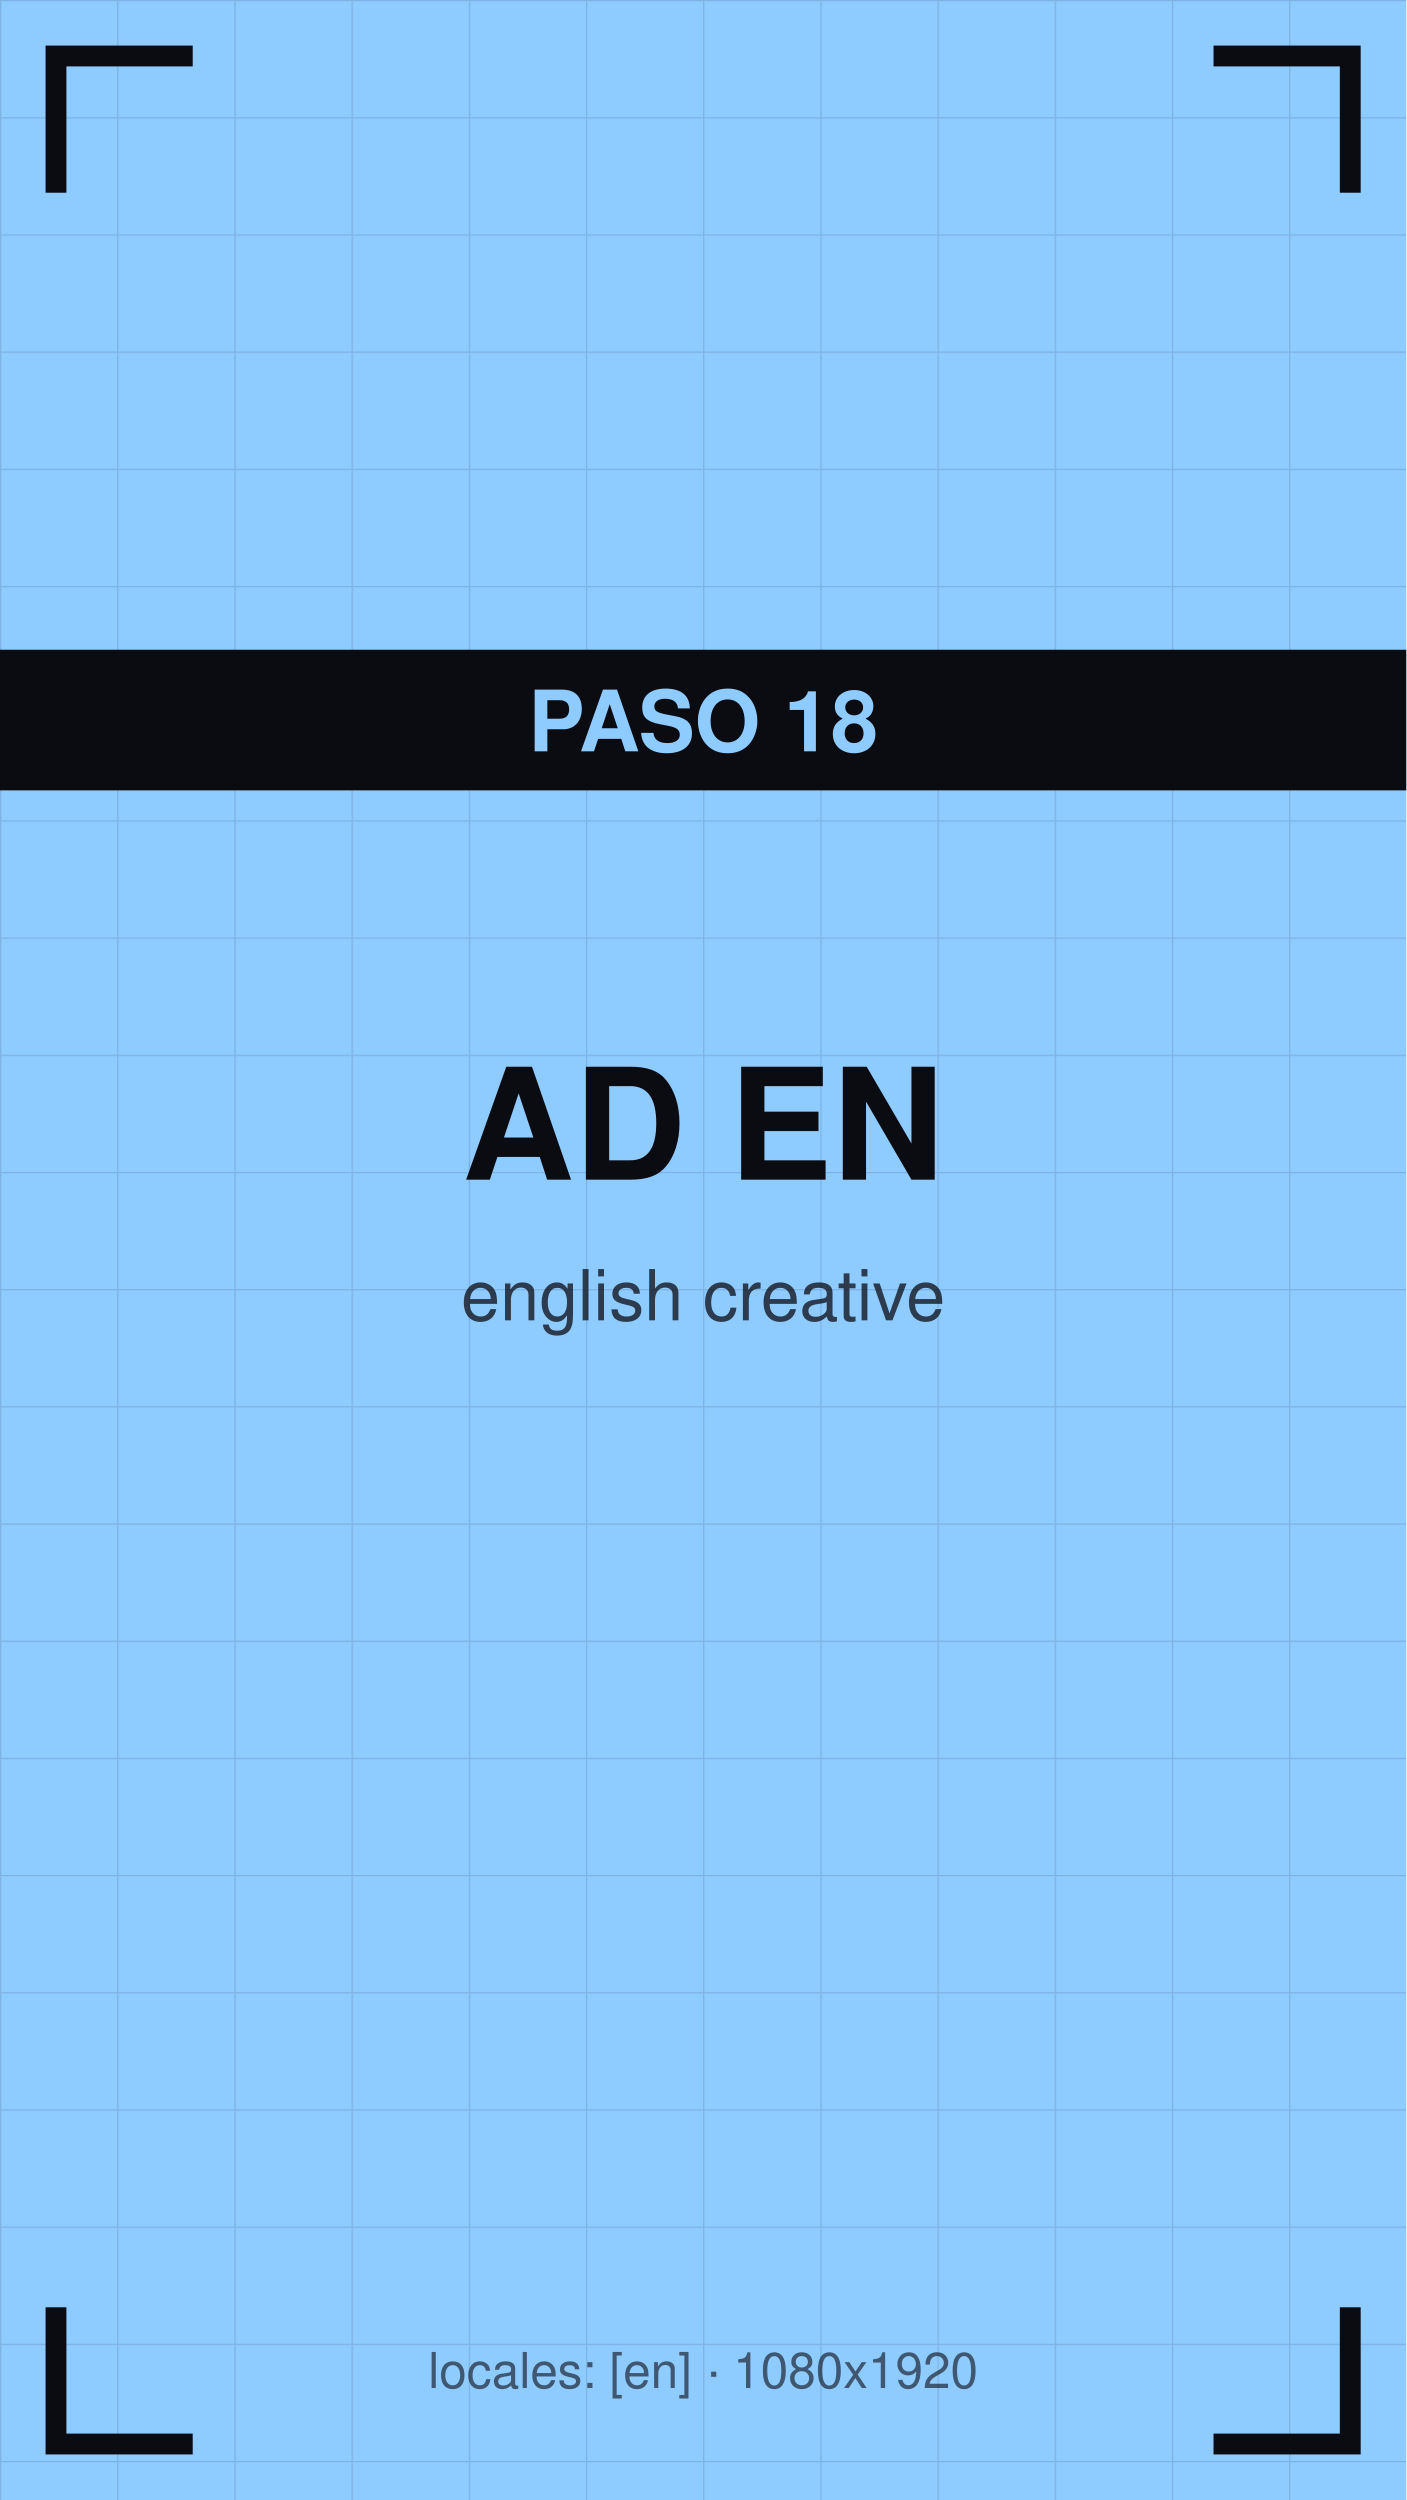
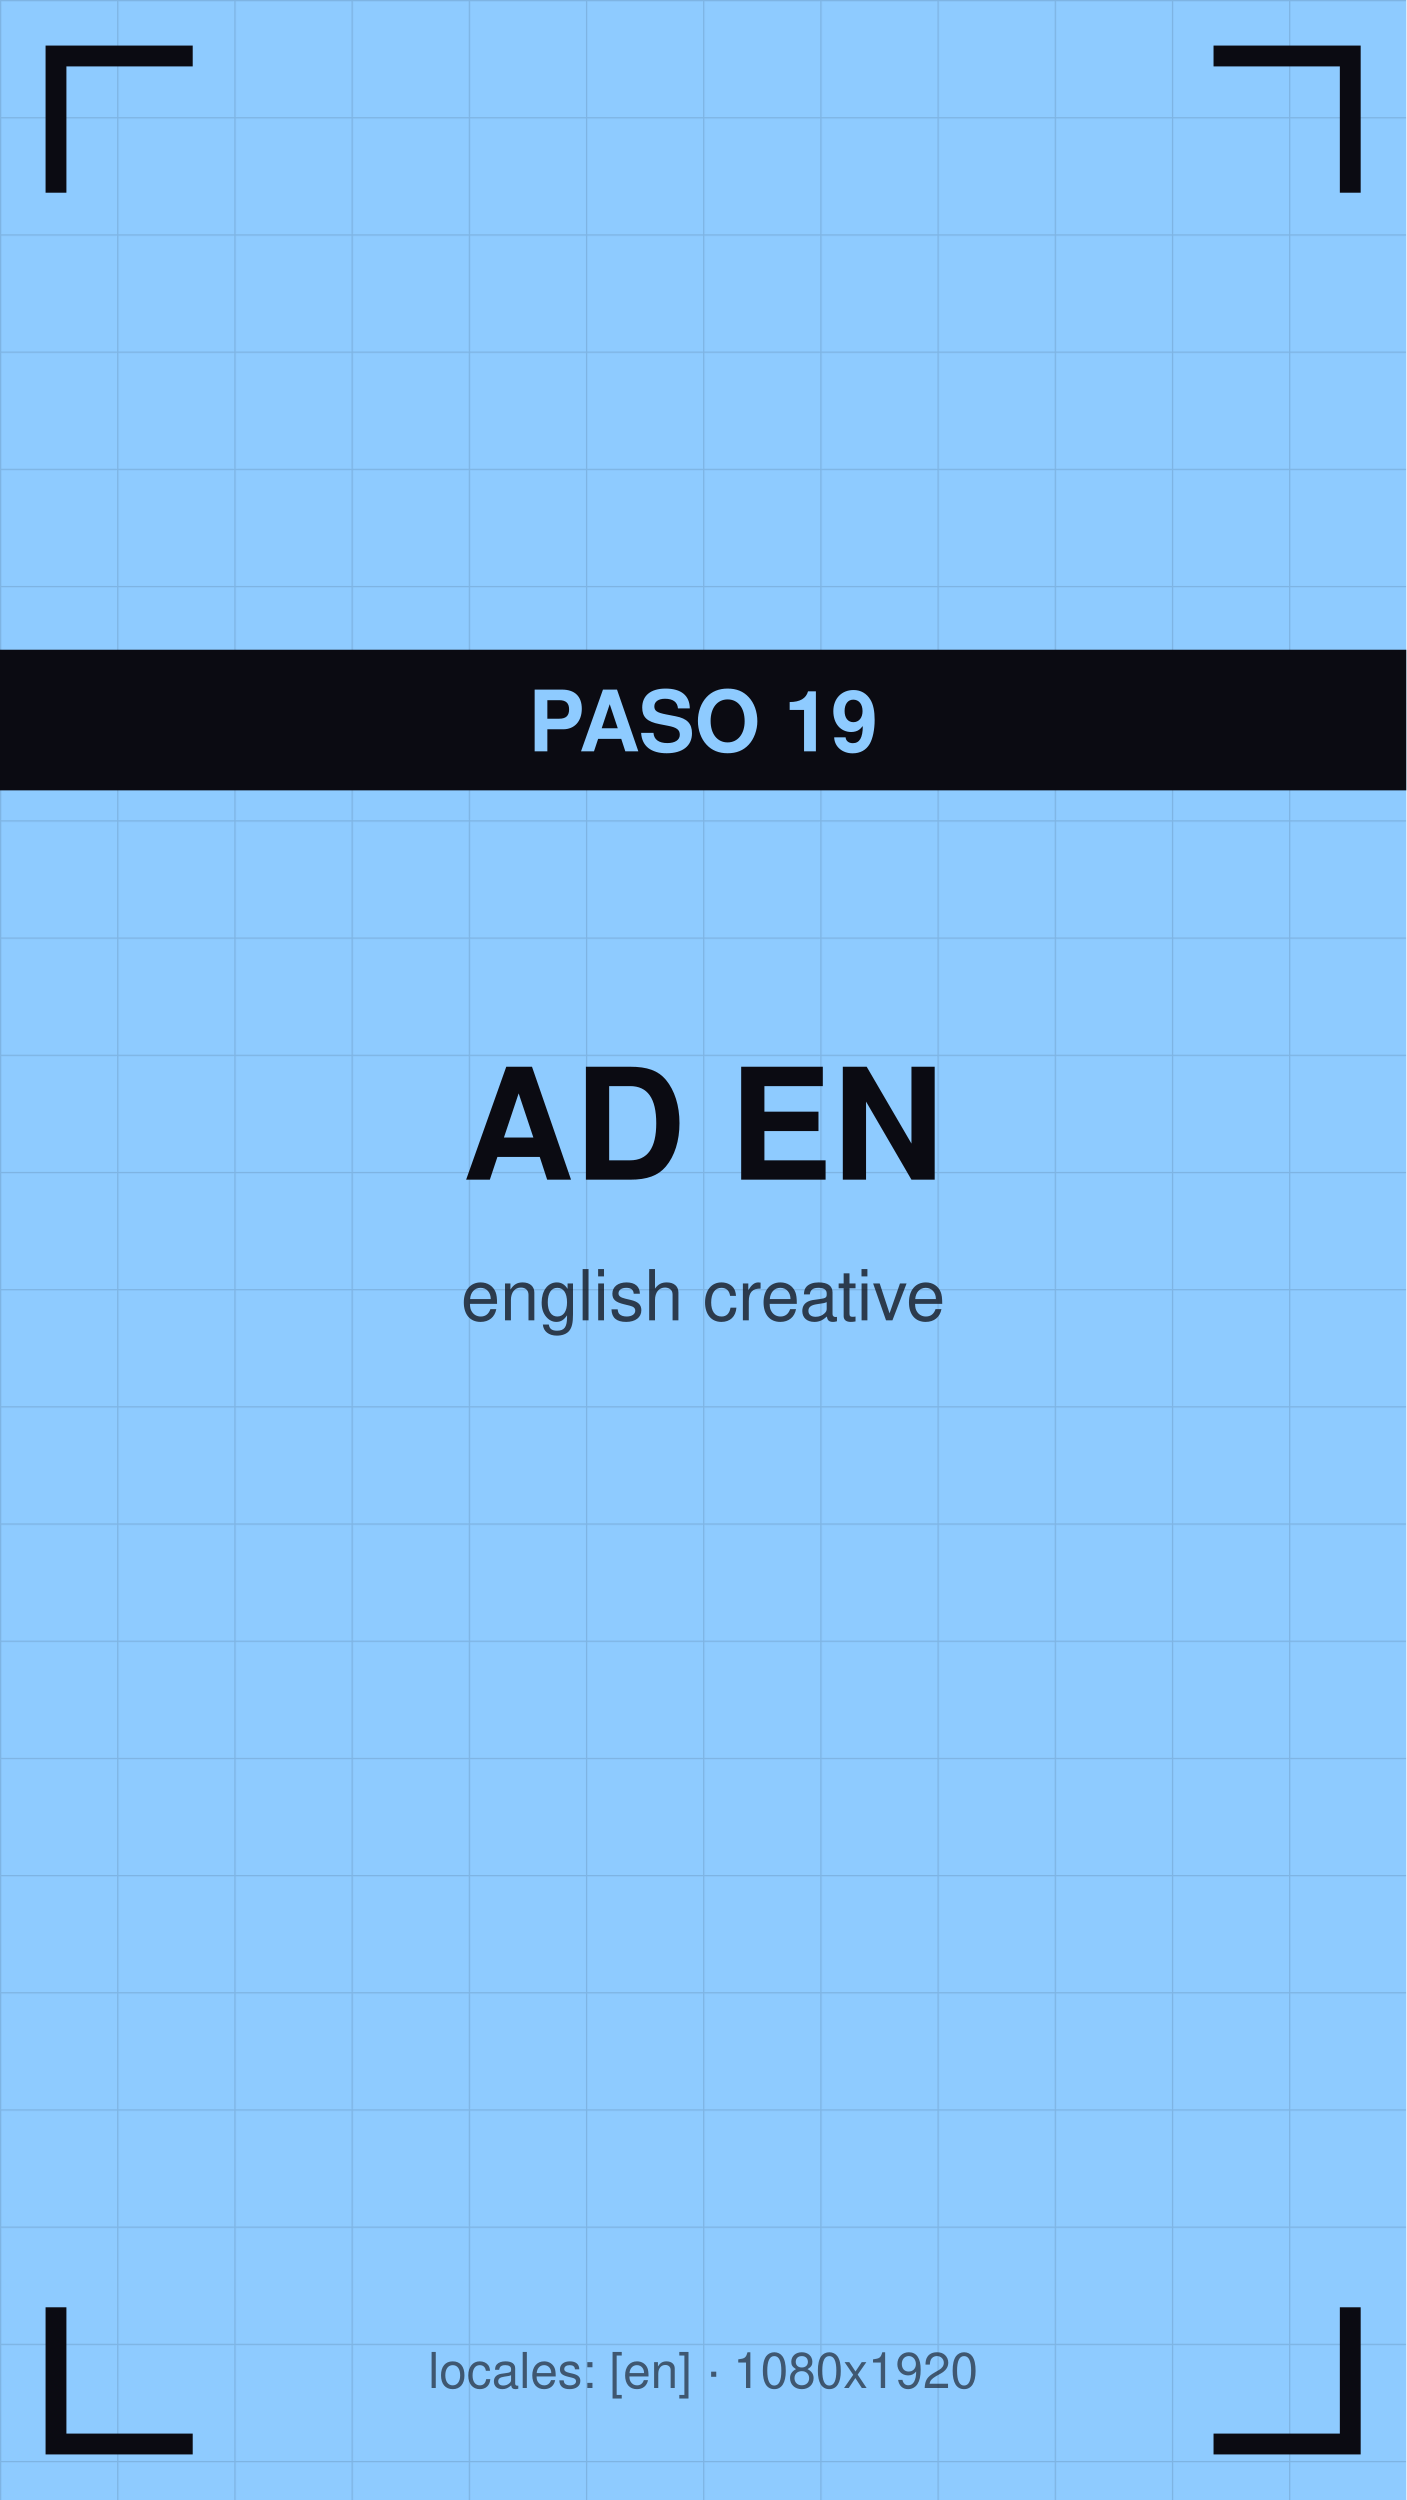
<svg xmlns="http://www.w3.org/2000/svg" viewBox="0 0 1080 1920" width="1080" height="1920">
  <defs>
    <pattern id="g" width="90" height="90" patternUnits="userSpaceOnUse">
      <path d="M90 0 L0 0 0 90" fill="none" stroke="#0b0b12" stroke-opacity="0.12" stroke-width="2" />
    </pattern>
  </defs>
  <rect width="1080" height="1920" fill="#8ecbff" />
  <rect width="1080" height="1920" fill="url(#g)" />
  <path d="M43 140 V43 H140" stroke="#0b0b12" stroke-width="16" fill="none" stroke-linecap="square" />
  <path d="M1037 140 V43 H940" stroke="#0b0b12" stroke-width="16" fill="none" stroke-linecap="square" />
  <path d="M43 1780 V1877 H140" stroke="#0b0b12" stroke-width="16" fill="none" stroke-linecap="square" />
  <path d="M1037 1780 V1877 H940" stroke="#0b0b12" stroke-width="16" fill="none" stroke-linecap="square" />
  <text x="540" y="906" font-family="Helvetica,Arial,sans-serif" font-size="119" font-weight="bold" fill="#0b0b12" text-anchor="middle">AD EN</text>
  <text x="540" y="1014" font-family="Helvetica,Arial,sans-serif" font-size="54" fill="#0b0b12" fill-opacity="0.75" text-anchor="middle">english creative</text>
  <rect y="499" width="1080" height="108" fill="#0b0b12" />
-   <text x="540" y="577" font-family="Helvetica,Arial,sans-serif" font-size="65" font-weight="bold" fill="#8ecbff" text-anchor="middle">PASO 18</text>
+   <text x="540" y="577" font-family="Helvetica,Arial,sans-serif" font-size="65" font-weight="bold" fill="#8ecbff" text-anchor="middle">PASO 19</text>
  <text x="540" y="1834" font-family="Helvetica,Arial,sans-serif" font-size="38" fill="#0b0b12" fill-opacity="0.6" text-anchor="middle">locales: [en] · 1080x1920</text>
</svg>
